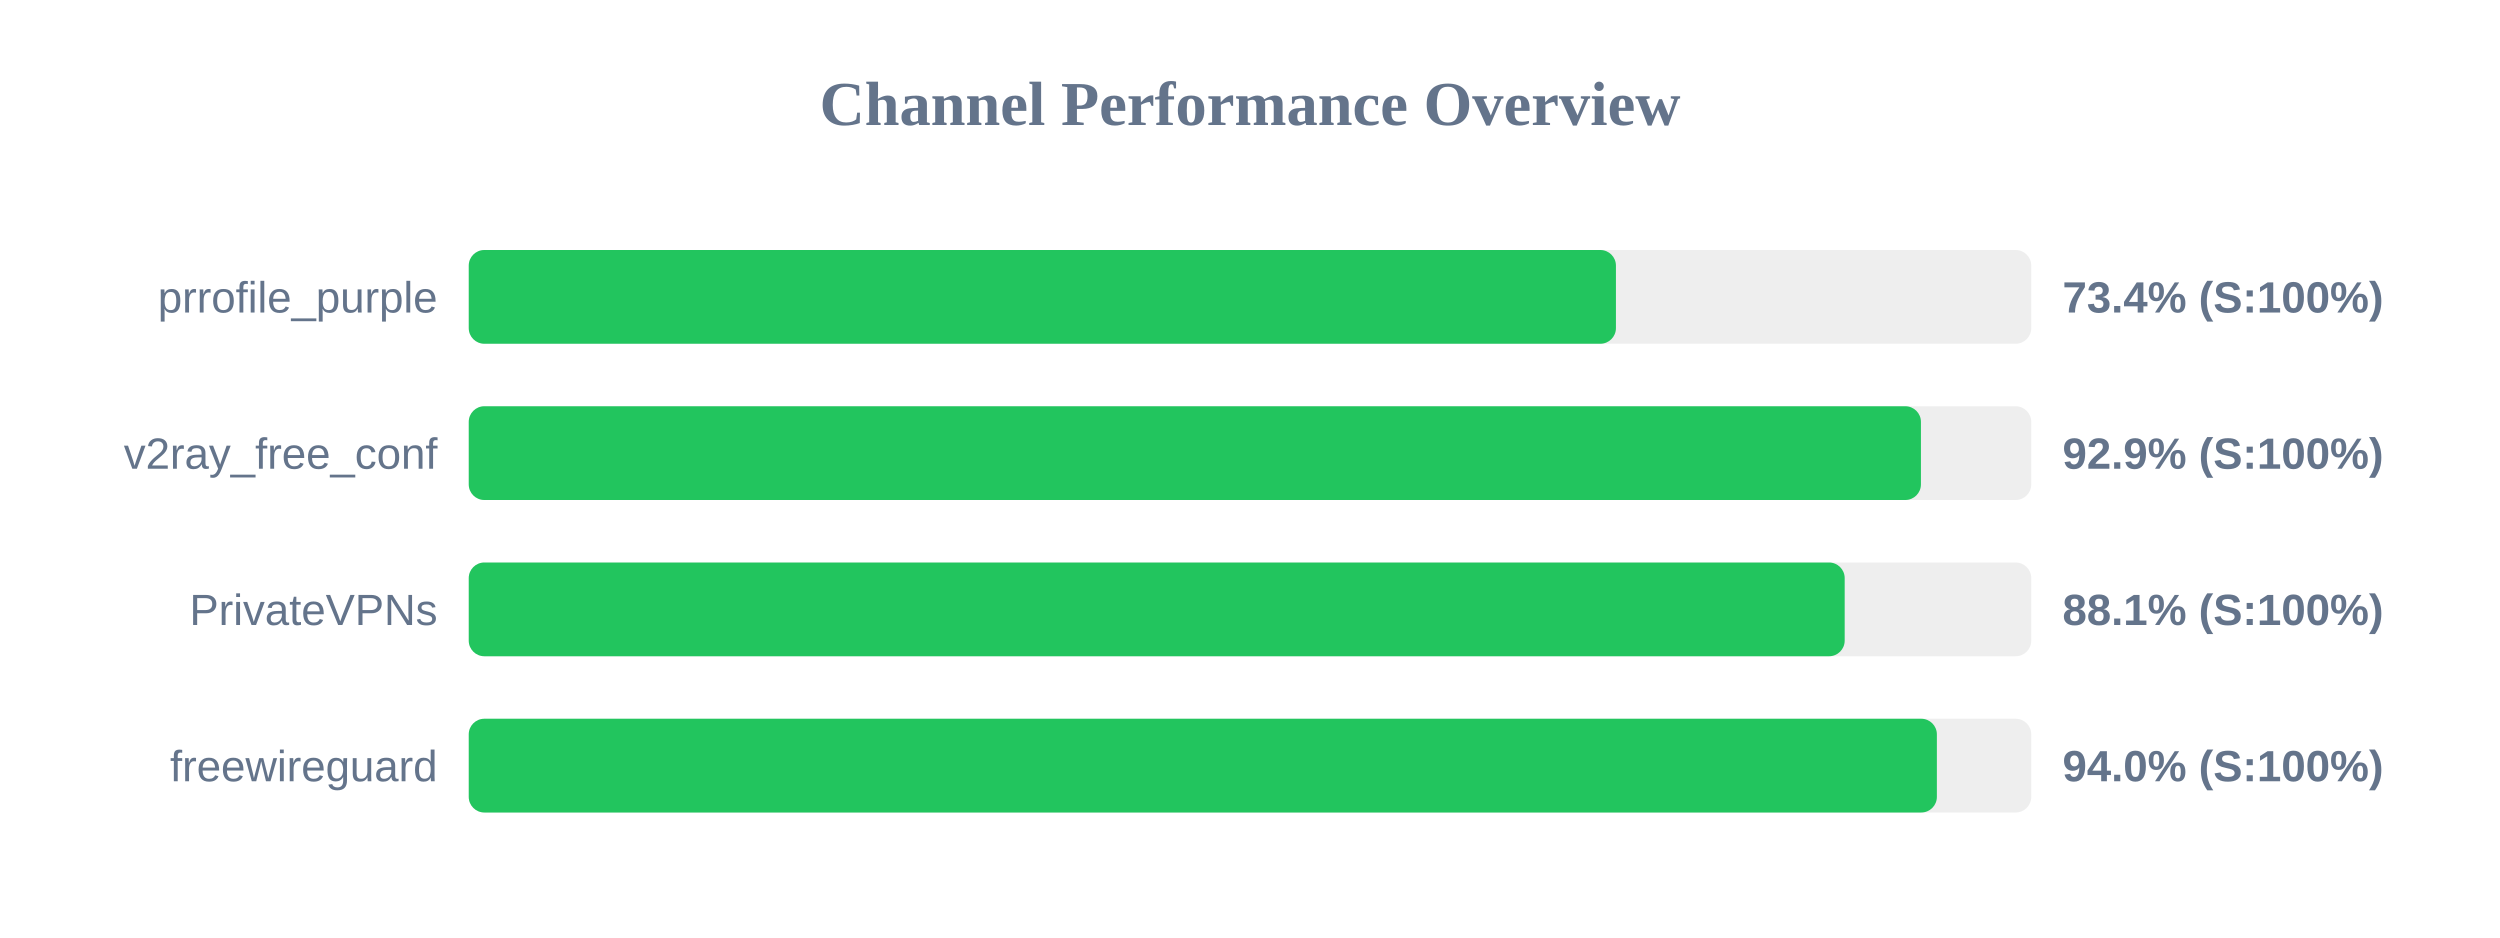
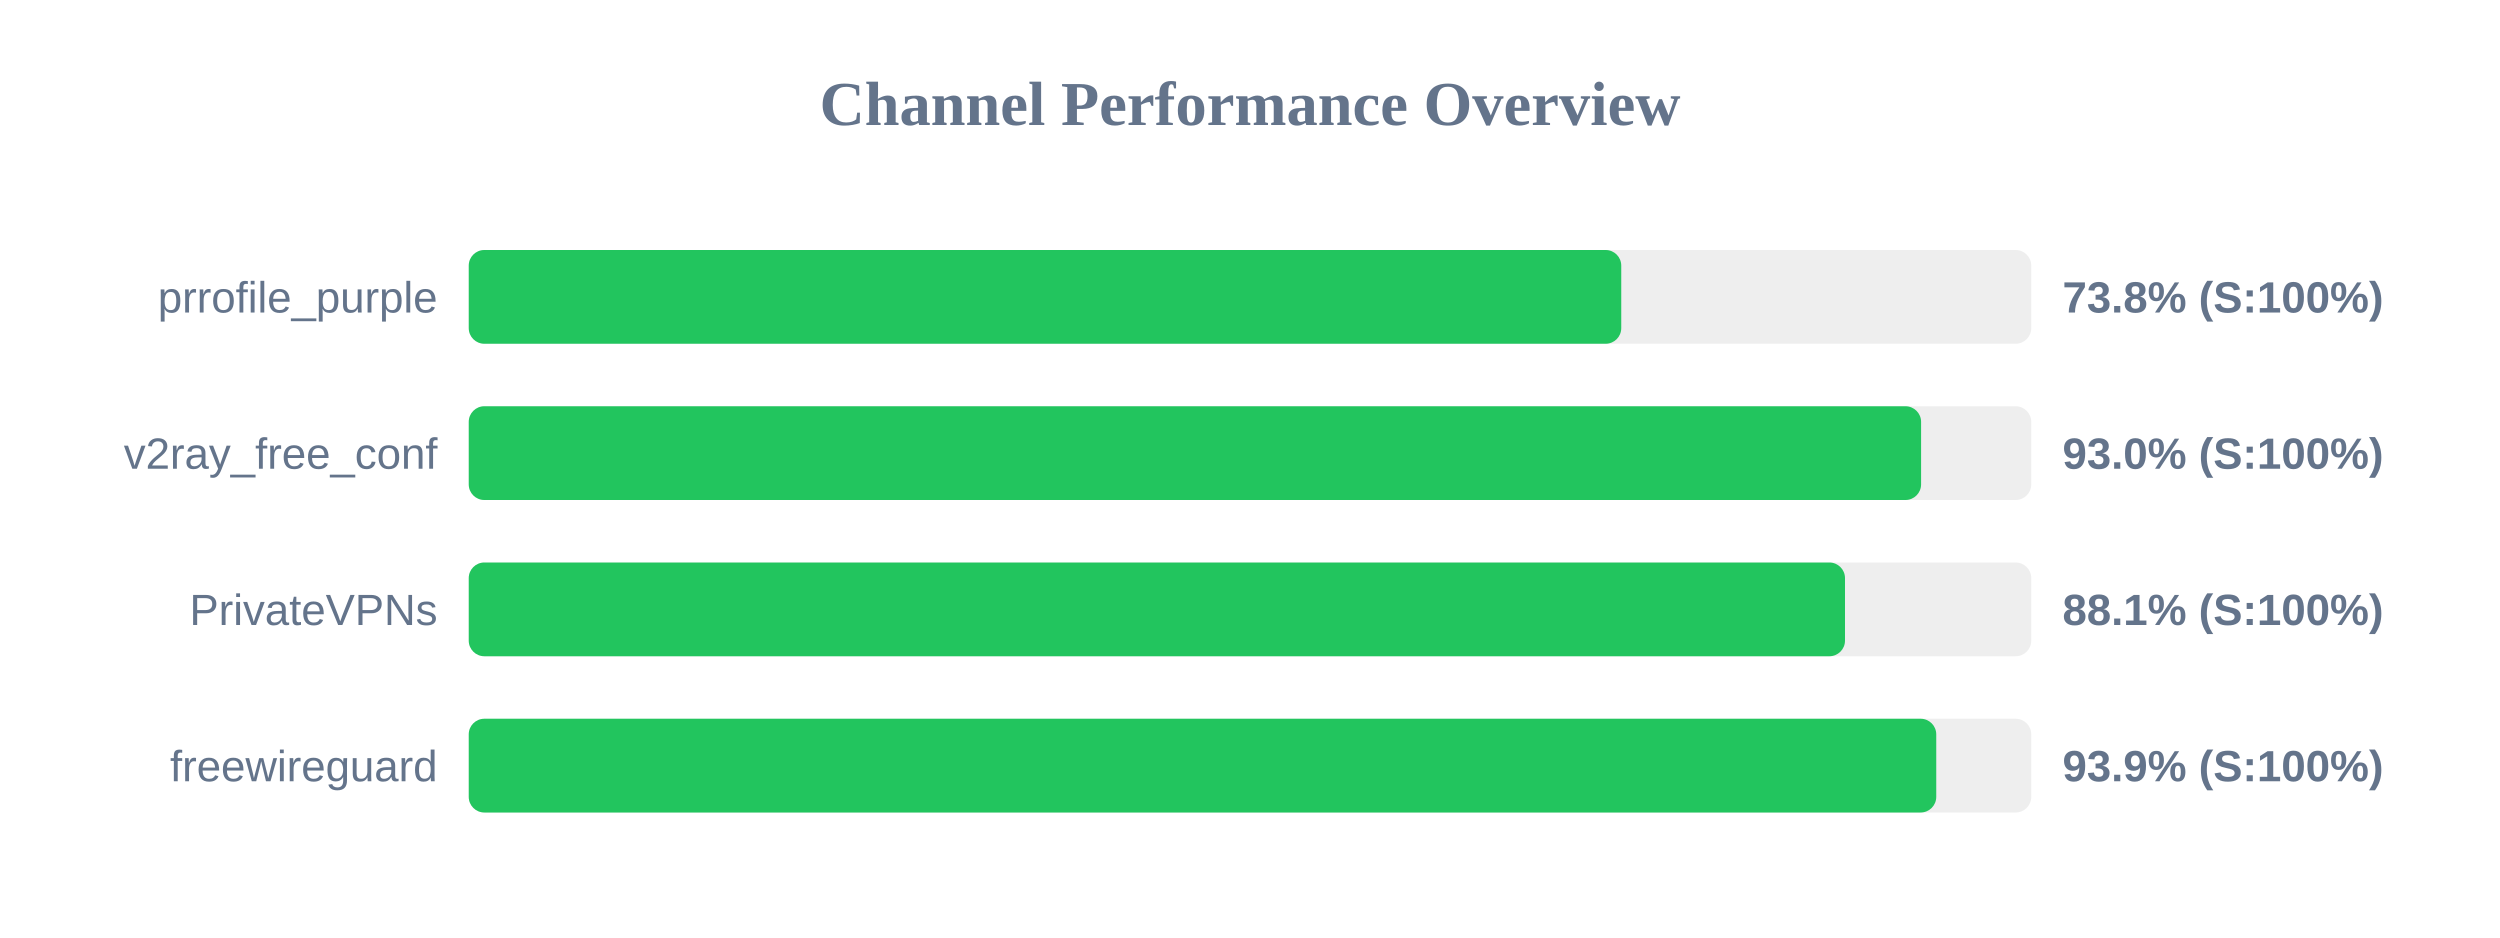
<svg xmlns="http://www.w3.org/2000/svg" width="800" height="300" version="1.1">
  <style>
        .row { font: 14px Arial; fill: #64748b; }
        .score { font: bold 14px Arial; fill: #64748b; }
    </style>
  <text x="400" y="40" text-anchor="middle" font-size="20px" font-weight="bold" fill="#64748b">Channel Performance Overview</text>
  <rect x="150" y="80" width="500" height="30" fill="#eee" rx="5" />
-   <rect x="150" y="80" width="367.1" height="30" fill="#22c55e" rx="5" />
+   <rect x="150" y="80" width="368.8" height="30" fill="#22c55e" rx="5" />
  <text x="140" y="100" text-anchor="end" class="row">prrofile_purple</text>
-   <text x="660" y="100" text-anchor="start" class="score">73.4% (S:100%)</text>
+   <text x="660" y="100" text-anchor="start" class="score">73.8% (S:100%)</text>
  <rect x="150" y="130" width="500" height="30" fill="#eee" rx="5" />
-   <rect x="150" y="130" width="464.7" height="30" fill="#22c55e" rx="5" />
+   <rect x="150" y="130" width="464.75" height="30" fill="#22c55e" rx="5" />
  <text x="140" y="150" text-anchor="end" class="row">v2ray_free_conf</text>
-   <text x="660" y="150" text-anchor="start" class="score">92.9% (S:100%)</text>
+   <text x="660" y="150" text-anchor="start" class="score">93.0% (S:100%)</text>
  <rect x="150" y="180" width="500" height="30" fill="#eee" rx="5" />
-   <rect x="150" y="180" width="440.3" height="30" fill="#22c55e" rx="5" />
+   <rect x="150" y="180" width="440.4" height="30" fill="#22c55e" rx="5" />
  <text x="140" y="200" text-anchor="end" class="row">PrivateVPNs</text>
  <text x="660" y="200" text-anchor="start" class="score">88.1% (S:100%)</text>
  <rect x="150" y="230" width="500" height="30" fill="#eee" rx="5" />
-   <rect x="150" y="230" width="469.8" height="30" fill="#22c55e" rx="5" />
+   <rect x="150" y="230" width="469.6" height="30" fill="#22c55e" rx="5" />
  <text x="140" y="250" text-anchor="end" class="row">freewireguard</text>
-   <text x="660" y="250" text-anchor="start" class="score">94.0% (S:100%)</text>
+   <text x="660" y="250" text-anchor="start" class="score">93.9% (S:100%)</text>
</svg>
